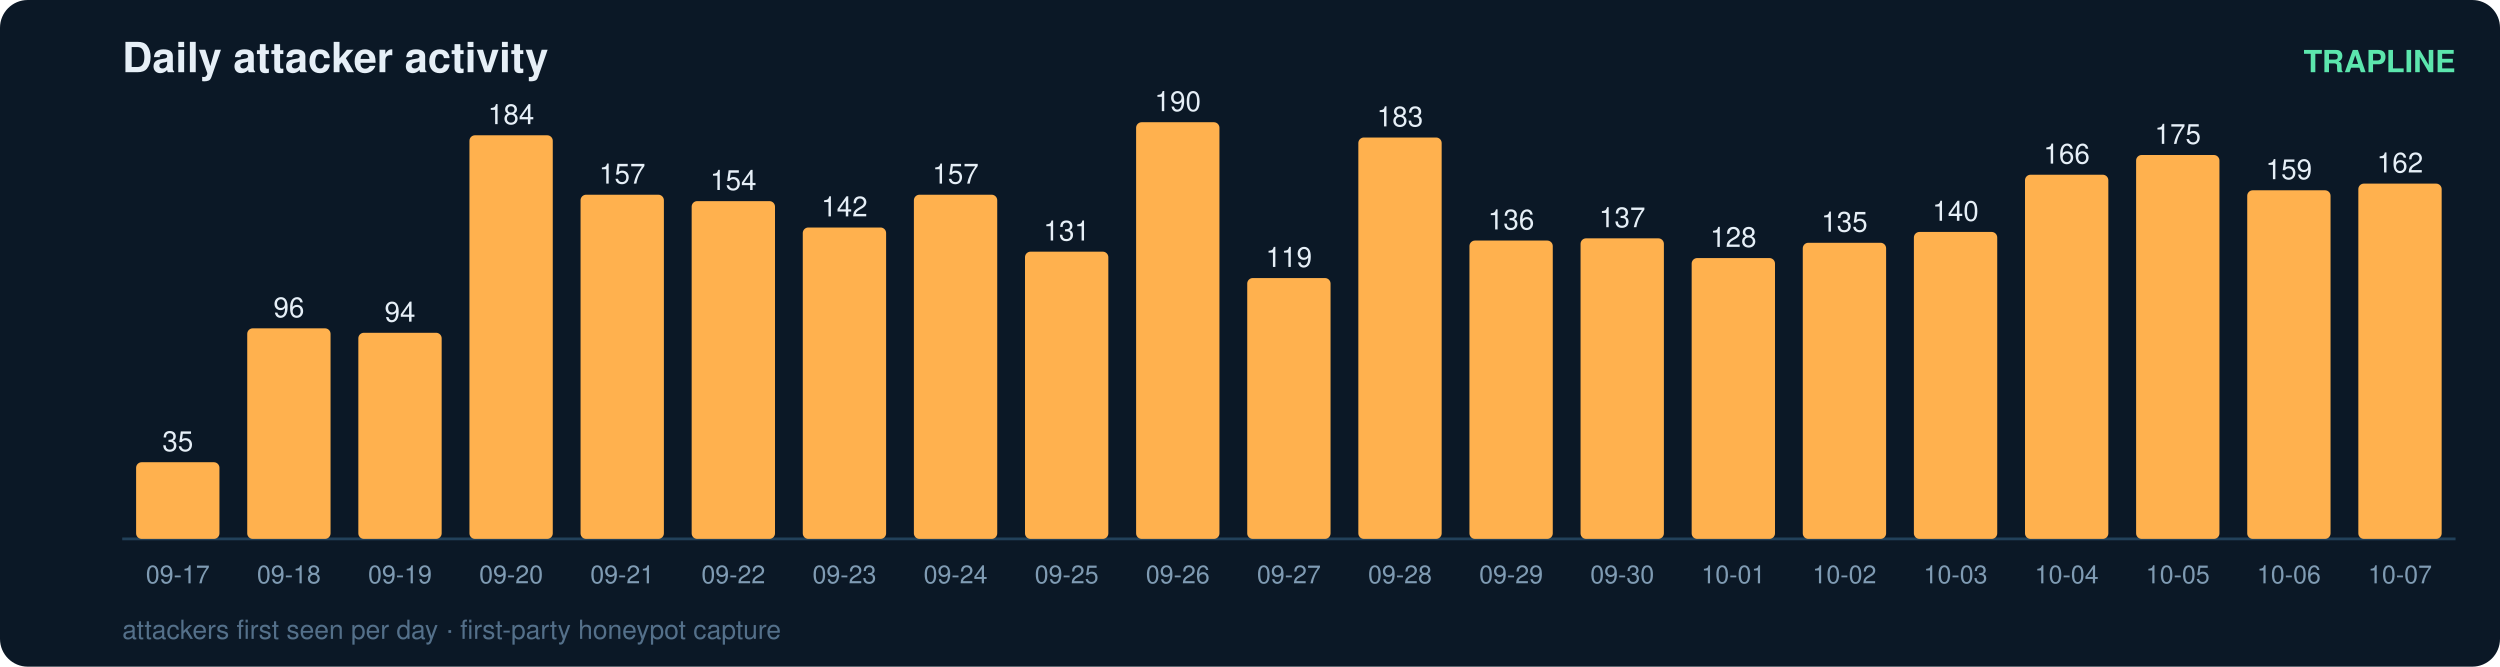
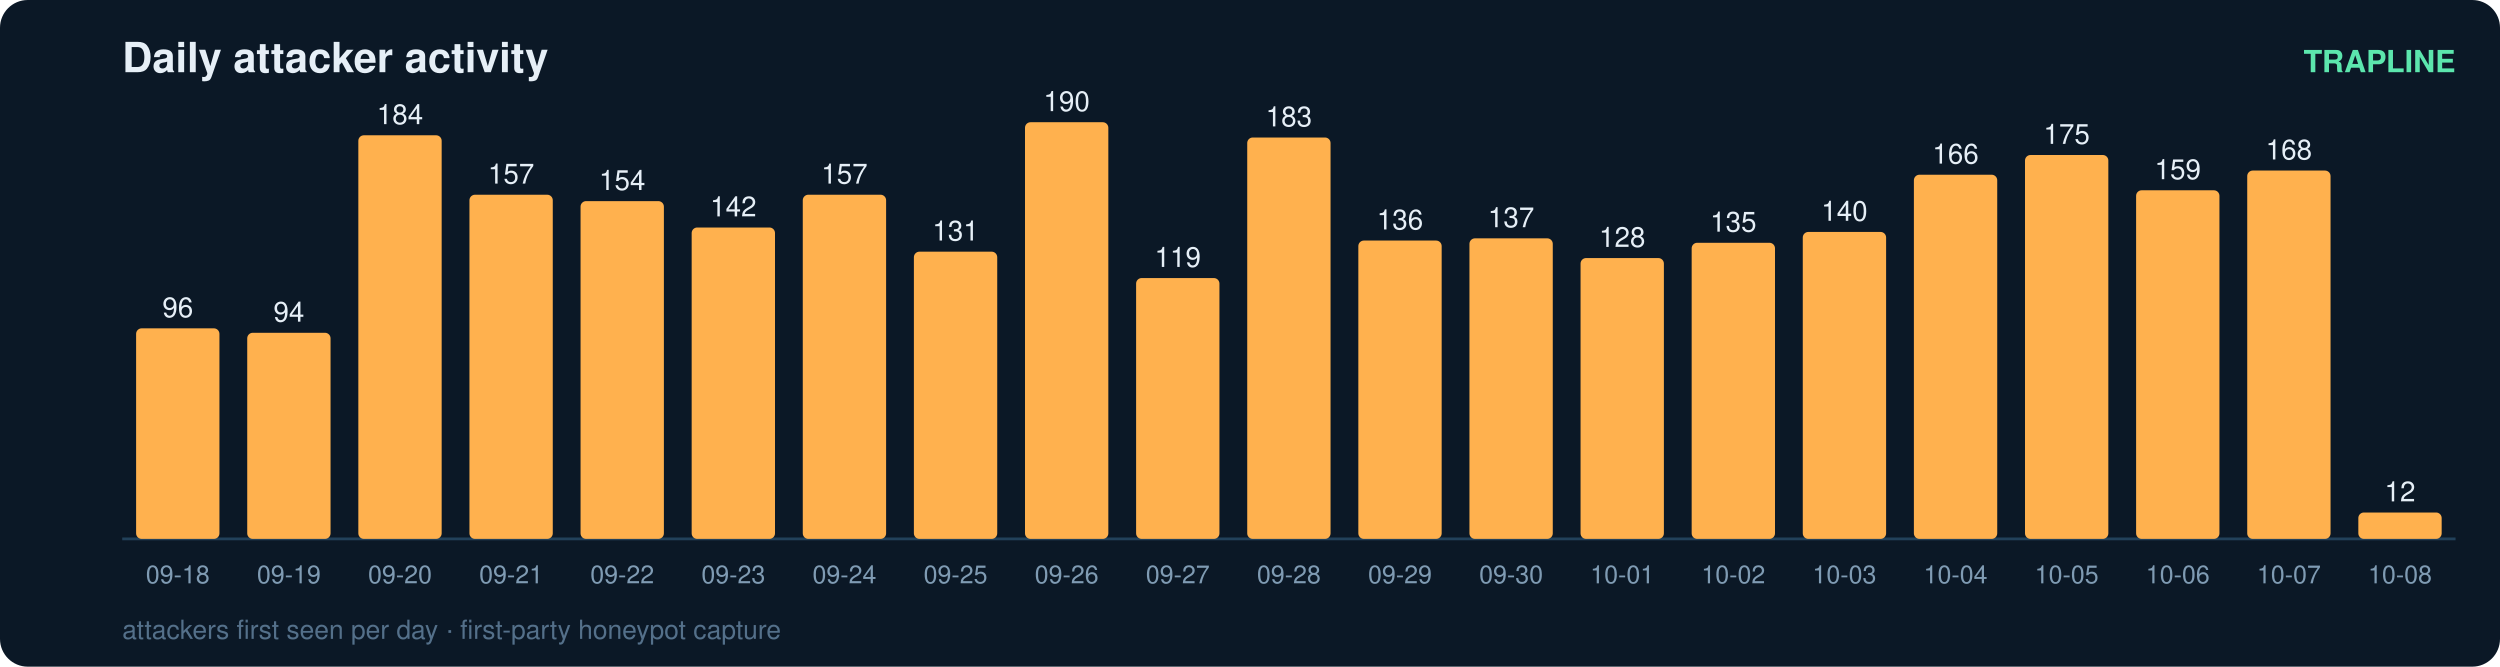
<svg xmlns="http://www.w3.org/2000/svg" width="900" height="240" viewBox="0 0 900 240" font-family="ui-sans-serif,Segoe UI,Helvetica,Arial">
  <rect width="900" height="240" rx="10" fill="#0b1826" />
  <text x="44" y="26" fill="#e6eff7" font-size="15" font-weight="700">Daily attacker activity</text>
  <text x="884" y="26" fill="#5ce6ad" font-size="11" text-anchor="end" font-weight="600">TRAPLINE</text>
  <line x1="44" y1="194" x2="884" y2="194" stroke="#22415a" stroke-width="1" />
-   <rect x="49" y="166.4" width="30" height="27.6" rx="2" fill="#ffb14e" />
-   <text x="64.0" y="162.4" fill="#e6eff7" font-size="10" text-anchor="middle" font-variant-numeric="tabular-nums">35</text>
-   <text x="64.0" y="210.0" fill="#7f9bb3" font-size="9" text-anchor="middle">09-17</text>
-   <rect x="89" y="118.2" width="30" height="75.8" rx="2" fill="#ffb14e" />
-   <text x="104.0" y="114.2" fill="#e6eff7" font-size="10" text-anchor="middle" font-variant-numeric="tabular-nums">96</text>
-   <text x="104.0" y="210.0" fill="#7f9bb3" font-size="9" text-anchor="middle">09-18</text>
-   <rect x="129" y="119.8" width="30" height="74.2" rx="2" fill="#ffb14e" />
-   <text x="144.0" y="115.8" fill="#e6eff7" font-size="10" text-anchor="middle" font-variant-numeric="tabular-nums">94</text>
-   <text x="144.0" y="210.0" fill="#7f9bb3" font-size="9" text-anchor="middle">09-19</text>
-   <rect x="169" y="48.7" width="30" height="145.3" rx="2" fill="#ffb14e" />
-   <text x="184.0" y="44.7" fill="#e6eff7" font-size="10" text-anchor="middle" font-variant-numeric="tabular-nums">184</text>
-   <text x="184.0" y="210.0" fill="#7f9bb3" font-size="9" text-anchor="middle">09-20</text>
-   <rect x="209" y="70.1" width="30" height="123.9" rx="2" fill="#ffb14e" />
-   <text x="224.0" y="66.1" fill="#e6eff7" font-size="10" text-anchor="middle" font-variant-numeric="tabular-nums">157</text>
-   <text x="224.0" y="210.0" fill="#7f9bb3" font-size="9" text-anchor="middle">09-21</text>
-   <rect x="249" y="72.4" width="30" height="121.6" rx="2" fill="#ffb14e" />
-   <text x="264.0" y="68.4" fill="#e6eff7" font-size="10" text-anchor="middle" font-variant-numeric="tabular-nums">154</text>
-   <text x="264.0" y="210.0" fill="#7f9bb3" font-size="9" text-anchor="middle">09-22</text>
-   <rect x="289" y="81.9" width="30" height="112.1" rx="2" fill="#ffb14e" />
-   <text x="304.0" y="77.9" fill="#e6eff7" font-size="10" text-anchor="middle" font-variant-numeric="tabular-nums">142</text>
-   <text x="304.0" y="210.0" fill="#7f9bb3" font-size="9" text-anchor="middle">09-23</text>
-   <rect x="329" y="70.1" width="30" height="123.9" rx="2" fill="#ffb14e" />
-   <text x="344.0" y="66.1" fill="#e6eff7" font-size="10" text-anchor="middle" font-variant-numeric="tabular-nums">157</text>
-   <text x="344.0" y="210.0" fill="#7f9bb3" font-size="9" text-anchor="middle">09-24</text>
-   <rect x="369" y="90.6" width="30" height="103.4" rx="2" fill="#ffb14e" />
-   <text x="384.0" y="86.6" fill="#e6eff7" font-size="10" text-anchor="middle" font-variant-numeric="tabular-nums">131</text>
-   <text x="384.0" y="210.0" fill="#7f9bb3" font-size="9" text-anchor="middle">09-25</text>
-   <rect x="409" y="44.0" width="30" height="150.0" rx="2" fill="#ffb14e" />
-   <text x="424.0" y="40.0" fill="#e6eff7" font-size="10" text-anchor="middle" font-variant-numeric="tabular-nums">190</text>
-   <text x="424.0" y="210.0" fill="#7f9bb3" font-size="9" text-anchor="middle">09-26</text>
-   <rect x="449" y="100.1" width="30" height="93.9" rx="2" fill="#ffb14e" />
-   <text x="464.0" y="96.1" fill="#e6eff7" font-size="10" text-anchor="middle" font-variant-numeric="tabular-nums">119</text>
-   <text x="464.0" y="210.0" fill="#7f9bb3" font-size="9" text-anchor="middle">09-27</text>
-   <rect x="489" y="49.5" width="30" height="144.5" rx="2" fill="#ffb14e" />
-   <text x="504.0" y="45.5" fill="#e6eff7" font-size="10" text-anchor="middle" font-variant-numeric="tabular-nums">183</text>
-   <text x="504.0" y="210.0" fill="#7f9bb3" font-size="9" text-anchor="middle">09-28</text>
-   <rect x="529" y="86.6" width="30" height="107.4" rx="2" fill="#ffb14e" />
-   <text x="544.0" y="82.6" fill="#e6eff7" font-size="10" text-anchor="middle" font-variant-numeric="tabular-nums">136</text>
-   <text x="544.0" y="210.0" fill="#7f9bb3" font-size="9" text-anchor="middle">09-29</text>
-   <rect x="569" y="85.8" width="30" height="108.2" rx="2" fill="#ffb14e" />
-   <text x="584.0" y="81.8" fill="#e6eff7" font-size="10" text-anchor="middle" font-variant-numeric="tabular-nums">137</text>
-   <text x="584.0" y="210.0" fill="#7f9bb3" font-size="9" text-anchor="middle">09-30</text>
-   <rect x="609" y="92.9" width="30" height="101.1" rx="2" fill="#ffb14e" />
-   <text x="624.0" y="88.9" fill="#e6eff7" font-size="10" text-anchor="middle" font-variant-numeric="tabular-nums">128</text>
-   <text x="624.0" y="210.0" fill="#7f9bb3" font-size="9" text-anchor="middle">10-01</text>
-   <rect x="649" y="87.4" width="30" height="106.6" rx="2" fill="#ffb14e" />
-   <text x="664.0" y="83.4" fill="#e6eff7" font-size="10" text-anchor="middle" font-variant-numeric="tabular-nums">135</text>
-   <text x="664.0" y="210.0" fill="#7f9bb3" font-size="9" text-anchor="middle">10-02</text>
-   <rect x="689" y="83.5" width="30" height="110.5" rx="2" fill="#ffb14e" />
-   <text x="704.0" y="79.5" fill="#e6eff7" font-size="10" text-anchor="middle" font-variant-numeric="tabular-nums">140</text>
-   <text x="704.0" y="210.0" fill="#7f9bb3" font-size="9" text-anchor="middle">10-03</text>
-   <rect x="729" y="62.9" width="30" height="131.1" rx="2" fill="#ffb14e" />
-   <text x="744.0" y="58.9" fill="#e6eff7" font-size="10" text-anchor="middle" font-variant-numeric="tabular-nums">166</text>
-   <text x="744.0" y="210.0" fill="#7f9bb3" font-size="9" text-anchor="middle">10-04</text>
-   <rect x="769" y="55.8" width="30" height="138.2" rx="2" fill="#ffb14e" />
-   <text x="784.0" y="51.8" fill="#e6eff7" font-size="10" text-anchor="middle" font-variant-numeric="tabular-nums">175</text>
-   <text x="784.0" y="210.0" fill="#7f9bb3" font-size="9" text-anchor="middle">10-05</text>
-   <rect x="809" y="68.5" width="30" height="125.5" rx="2" fill="#ffb14e" />
-   <text x="824.0" y="64.5" fill="#e6eff7" font-size="10" text-anchor="middle" font-variant-numeric="tabular-nums">159</text>
-   <text x="824.0" y="210.0" fill="#7f9bb3" font-size="9" text-anchor="middle">10-06</text>
-   <rect x="849" y="66.1" width="30" height="127.9" rx="2" fill="#ffb14e" />
-   <text x="864.0" y="62.1" fill="#e6eff7" font-size="10" text-anchor="middle" font-variant-numeric="tabular-nums">162</text>
-   <text x="864.0" y="210.0" fill="#7f9bb3" font-size="9" text-anchor="middle">10-07</text>
+   <rect x="49" y="118.2" width="30" height="75.8" rx="2" fill="#ffb14e" />
+   <text x="64.0" y="114.2" fill="#e6eff7" font-size="10" text-anchor="middle" font-variant-numeric="tabular-nums">96</text>
+   <text x="64.0" y="210.0" fill="#7f9bb3" font-size="9" text-anchor="middle">09-18</text>
+   <rect x="89" y="119.8" width="30" height="74.2" rx="2" fill="#ffb14e" />
+   <text x="104.0" y="115.8" fill="#e6eff7" font-size="10" text-anchor="middle" font-variant-numeric="tabular-nums">94</text>
+   <text x="104.0" y="210.0" fill="#7f9bb3" font-size="9" text-anchor="middle">09-19</text>
+   <rect x="129" y="48.7" width="30" height="145.3" rx="2" fill="#ffb14e" />
+   <text x="144.0" y="44.7" fill="#e6eff7" font-size="10" text-anchor="middle" font-variant-numeric="tabular-nums">184</text>
+   <text x="144.0" y="210.0" fill="#7f9bb3" font-size="9" text-anchor="middle">09-20</text>
+   <rect x="169" y="70.1" width="30" height="123.9" rx="2" fill="#ffb14e" />
+   <text x="184.0" y="66.1" fill="#e6eff7" font-size="10" text-anchor="middle" font-variant-numeric="tabular-nums">157</text>
+   <text x="184.0" y="210.0" fill="#7f9bb3" font-size="9" text-anchor="middle">09-21</text>
+   <rect x="209" y="72.4" width="30" height="121.6" rx="2" fill="#ffb14e" />
+   <text x="224.0" y="68.4" fill="#e6eff7" font-size="10" text-anchor="middle" font-variant-numeric="tabular-nums">154</text>
+   <text x="224.0" y="210.0" fill="#7f9bb3" font-size="9" text-anchor="middle">09-22</text>
+   <rect x="249" y="81.9" width="30" height="112.1" rx="2" fill="#ffb14e" />
+   <text x="264.0" y="77.9" fill="#e6eff7" font-size="10" text-anchor="middle" font-variant-numeric="tabular-nums">142</text>
+   <text x="264.0" y="210.0" fill="#7f9bb3" font-size="9" text-anchor="middle">09-23</text>
+   <rect x="289" y="70.1" width="30" height="123.9" rx="2" fill="#ffb14e" />
+   <text x="304.0" y="66.1" fill="#e6eff7" font-size="10" text-anchor="middle" font-variant-numeric="tabular-nums">157</text>
+   <text x="304.0" y="210.0" fill="#7f9bb3" font-size="9" text-anchor="middle">09-24</text>
+   <rect x="329" y="90.6" width="30" height="103.4" rx="2" fill="#ffb14e" />
+   <text x="344.0" y="86.6" fill="#e6eff7" font-size="10" text-anchor="middle" font-variant-numeric="tabular-nums">131</text>
+   <text x="344.0" y="210.0" fill="#7f9bb3" font-size="9" text-anchor="middle">09-25</text>
+   <rect x="369" y="44.0" width="30" height="150.0" rx="2" fill="#ffb14e" />
+   <text x="384.0" y="40.0" fill="#e6eff7" font-size="10" text-anchor="middle" font-variant-numeric="tabular-nums">190</text>
+   <text x="384.0" y="210.0" fill="#7f9bb3" font-size="9" text-anchor="middle">09-26</text>
+   <rect x="409" y="100.1" width="30" height="93.9" rx="2" fill="#ffb14e" />
+   <text x="424.0" y="96.1" fill="#e6eff7" font-size="10" text-anchor="middle" font-variant-numeric="tabular-nums">119</text>
+   <text x="424.0" y="210.0" fill="#7f9bb3" font-size="9" text-anchor="middle">09-27</text>
+   <rect x="449" y="49.5" width="30" height="144.5" rx="2" fill="#ffb14e" />
+   <text x="464.0" y="45.5" fill="#e6eff7" font-size="10" text-anchor="middle" font-variant-numeric="tabular-nums">183</text>
+   <text x="464.0" y="210.0" fill="#7f9bb3" font-size="9" text-anchor="middle">09-28</text>
+   <rect x="489" y="86.6" width="30" height="107.4" rx="2" fill="#ffb14e" />
+   <text x="504.0" y="82.6" fill="#e6eff7" font-size="10" text-anchor="middle" font-variant-numeric="tabular-nums">136</text>
+   <text x="504.0" y="210.0" fill="#7f9bb3" font-size="9" text-anchor="middle">09-29</text>
+   <rect x="529" y="85.8" width="30" height="108.2" rx="2" fill="#ffb14e" />
+   <text x="544.0" y="81.8" fill="#e6eff7" font-size="10" text-anchor="middle" font-variant-numeric="tabular-nums">137</text>
+   <text x="544.0" y="210.0" fill="#7f9bb3" font-size="9" text-anchor="middle">09-30</text>
+   <rect x="569" y="92.9" width="30" height="101.1" rx="2" fill="#ffb14e" />
+   <text x="584.0" y="88.9" fill="#e6eff7" font-size="10" text-anchor="middle" font-variant-numeric="tabular-nums">128</text>
+   <text x="584.0" y="210.0" fill="#7f9bb3" font-size="9" text-anchor="middle">10-01</text>
+   <rect x="609" y="87.4" width="30" height="106.6" rx="2" fill="#ffb14e" />
+   <text x="624.0" y="83.4" fill="#e6eff7" font-size="10" text-anchor="middle" font-variant-numeric="tabular-nums">135</text>
+   <text x="624.0" y="210.0" fill="#7f9bb3" font-size="9" text-anchor="middle">10-02</text>
+   <rect x="649" y="83.5" width="30" height="110.5" rx="2" fill="#ffb14e" />
+   <text x="664.0" y="79.5" fill="#e6eff7" font-size="10" text-anchor="middle" font-variant-numeric="tabular-nums">140</text>
+   <text x="664.0" y="210.0" fill="#7f9bb3" font-size="9" text-anchor="middle">10-03</text>
+   <rect x="689" y="62.9" width="30" height="131.1" rx="2" fill="#ffb14e" />
+   <text x="704.0" y="58.9" fill="#e6eff7" font-size="10" text-anchor="middle" font-variant-numeric="tabular-nums">166</text>
+   <text x="704.0" y="210.0" fill="#7f9bb3" font-size="9" text-anchor="middle">10-04</text>
+   <rect x="729" y="55.8" width="30" height="138.2" rx="2" fill="#ffb14e" />
+   <text x="744.0" y="51.8" fill="#e6eff7" font-size="10" text-anchor="middle" font-variant-numeric="tabular-nums">175</text>
+   <text x="744.0" y="210.0" fill="#7f9bb3" font-size="9" text-anchor="middle">10-05</text>
+   <rect x="769" y="68.5" width="30" height="125.5" rx="2" fill="#ffb14e" />
+   <text x="784.0" y="64.5" fill="#e6eff7" font-size="10" text-anchor="middle" font-variant-numeric="tabular-nums">159</text>
+   <text x="784.0" y="210.0" fill="#7f9bb3" font-size="9" text-anchor="middle">10-06</text>
+   <rect x="809" y="61.4" width="30" height="132.6" rx="2" fill="#ffb14e" />
+   <text x="824.0" y="57.4" fill="#e6eff7" font-size="10" text-anchor="middle" font-variant-numeric="tabular-nums">168</text>
+   <text x="824.0" y="210.0" fill="#7f9bb3" font-size="9" text-anchor="middle">10-07</text>
+   <rect x="849" y="184.5" width="30" height="9.5" rx="2" fill="#ffb14e" />
+   <text x="864.0" y="180.5" fill="#e6eff7" font-size="10" text-anchor="middle" font-variant-numeric="tabular-nums">12</text>
+   <text x="864.0" y="210.0" fill="#7f9bb3" font-size="9" text-anchor="middle">10-08</text>
  <text x="44" y="230" fill="#54708a" font-size="9.5">attackers first seen per day · first-party honeypot capture</text>
</svg>
